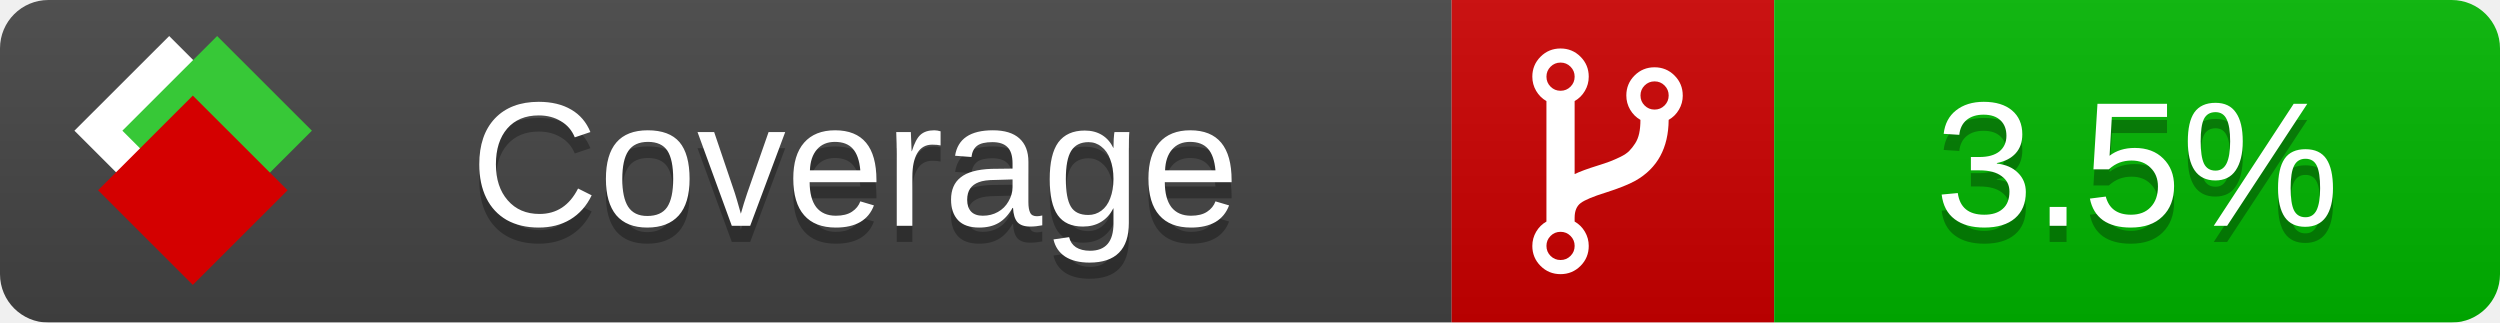
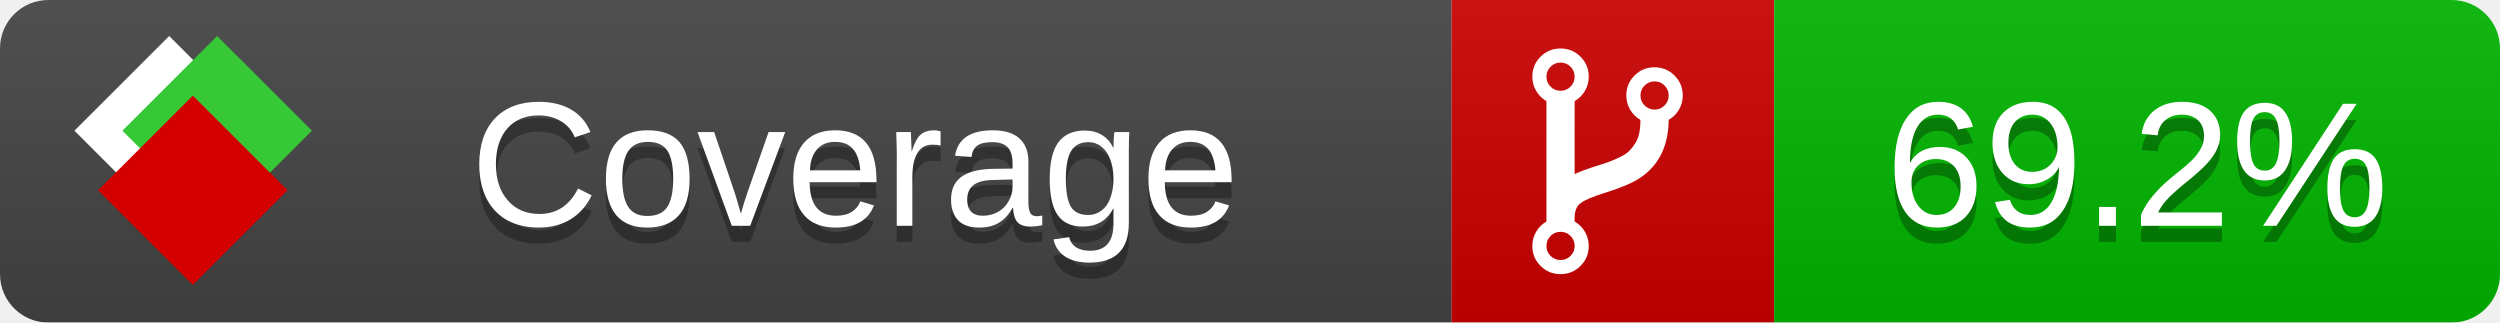
<svg xmlns="http://www.w3.org/2000/svg" xmlns:xlink="http://www.w3.org/1999/xlink" width="155" height="20">
  <style type="text/css">
          
            @keyframes fade1 {
                0% { visibility: visible; opacity: 1; }
               27% { visibility: visible; opacity: 1; }
               33% { visibility: hidden; opacity: 0; }
               60% { visibility: hidden; opacity: 0; }
               66% { visibility: hidden; opacity: 0; }
               93% { visibility: hidden; opacity: 0; }
              100% { visibility: visible; opacity: 1; }
            }
            @keyframes fade2 {
                0% { visibility: hidden; opacity: 0; }
               27% { visibility: hidden; opacity: 0; }
               33% { visibility: visible; opacity: 1; }
               60% { visibility: visible; opacity: 1; }
               66% { visibility: hidden; opacity: 0; }
               93% { visibility: hidden; opacity: 0; }
              100% { visibility: hidden; opacity: 0; }
            }
            @keyframes fade3 {
                0% { visibility: hidden; opacity: 0; }
               27% { visibility: hidden; opacity: 0; }
               33% { visibility: hidden; opacity: 0; }
               60% { visibility: hidden; opacity: 0; }
               66% { visibility: visible; opacity: 1; }
               93% { visibility: visible; opacity: 1; }
              100% { visibility: hidden; opacity: 0; }
            }
            .linecoverage {
                animation-duration: 15s;
                animation-name: fade1;
                animation-iteration-count: infinite;
            }
            .branchcoverage {
                animation-duration: 15s;
                animation-name: fade2;
                animation-iteration-count: infinite;
            }
            .methodcoverage {
                animation-duration: 15s;
                animation-name: fade3;
                animation-iteration-count: infinite;
            }
          
    </style>
  <defs>
    <linearGradient id="gradient" x2="0" y2="100%">
      <stop offset="0" stop-color="#bbb" stop-opacity=".1" />
      <stop offset="1" stop-opacity=".1" />
    </linearGradient>
    <linearGradient id="c">
      <stop offset="0" stop-color="#d40000" />
      <stop offset="1" stop-color="#ff2a2a" />
    </linearGradient>
    <linearGradient id="a">
      <stop offset="0" stop-color="#e0e0de" />
      <stop offset="1" stop-color="#fff" />
    </linearGradient>
    <linearGradient id="b">
      <stop offset="0" stop-color="#37c837" />
      <stop offset="1" stop-color="#217821" />
    </linearGradient>
    <linearGradient xlink:href="#a" id="e" x1="106.44" x2="69.96" y1="-11.96" y2="-46.84" gradientTransform="matrix(-.8426 -.00045 -.00045 -.8426 -94.27 -75.82)" gradientUnits="userSpaceOnUse" />
    <linearGradient xlink:href="#b" id="f" x1="56.19" x2="77.97" y1="-23.45" y2="10.62" gradientTransform="matrix(.8426 .00045 .00045 .8426 94.27 75.82)" gradientUnits="userSpaceOnUse" />
    <linearGradient xlink:href="#c" id="g" x1="79.98" x2="132.9" y1="10.79" y2="10.79" gradientTransform="matrix(.8426 .00045 .00045 .8426 94.27 75.82)" gradientUnits="userSpaceOnUse" />
    <mask id="mask">
      <rect width="155" height="20" rx="3" fill="#fff" />
    </mask>
    <g id="icon" transform="matrix(.04486 0 0 .04481 -.48 -.63)">
      <rect width="52.92" height="52.92" x="-109.72" y="-27.13" fill="url(#e)" transform="rotate(-135)" />
      <rect width="52.92" height="52.92" x="70.19" y="-39.18" fill="url(#f)" transform="rotate(45)" />
      <rect width="52.92" height="52.92" x="80.05" y="-15.74" fill="url(#g)" transform="rotate(45)" />
    </g>
  </defs>
  <g mask="url(#mask)">
    <rect x="0" y="0" width="90" height="20" fill="#444" />
    <rect x="90" y="0" width="20" height="20" fill="#c00" />
    <rect x="110" y="0" width="45" height="20" fill="#00B600" />
    <rect x="0" y="0" width="155" height="20" fill="url(#gradient)" />
  </g>
  <g>
    <path class="" fill="#fff" d="m 97.628,15.247 q 0,-0.364 -0.255,-0.619 -0.255,-0.255 -0.619,-0.255 -0.364,0 -0.619,0.255 -0.255,0.255 -0.255,0.619 0,0.364 0.255,0.619 0.255,0.255 0.619,0.255 0.364,0 0.619,-0.255 0.255,-0.255 0.255,-0.619 z m 0,-10.493 q 0,-0.364 -0.255,-0.619 -0.255,-0.255 -0.619,-0.255 -0.364,0 -0.619,0.255 -0.255,0.255 -0.255,0.619 0,0.364 0.255,0.619 0.255,0.255 0.619,0.255 0.364,0 0.619,-0.255 0.255,-0.255 0.255,-0.619 z m 5.83,1.166 q 0,-0.364 -0.255,-0.619 -0.255,-0.255 -0.619,-0.255 -0.364,0 -0.619,0.255 -0.255,0.255 -0.255,0.619 0,0.364 0.255,0.619 0.255,0.255 0.619,0.255 0.364,0 0.619,-0.255 0.255,-0.255 0.255,-0.619 z m 0.874,0 q 0,0.474 -0.237,0.879 -0.237,0.405 -0.638,0.633 -0.018,2.614 -2.059,3.771 -0.619,0.346 -1.849,0.738 -1.166,0.364 -1.544,0.647 -0.378,0.282 -0.378,0.911 l 0,0.237 q 0.401,0.228 0.638,0.633 0.237,0.405 0.237,0.879 0,0.729 -0.51,1.239 -0.51,0.51 -1.239,0.51 -0.729,0 -1.239,-0.51 -0.51,-0.51 -0.51,-1.239 0,-0.474 0.237,-0.879 0.237,-0.405 0.638,-0.633 l 0,-7.469 q -0.401,-0.228 -0.638,-0.633 -0.237,-0.405 -0.237,-0.879 0,-0.729 0.51,-1.239 0.51,-0.51 1.239,-0.51 0.729,0 1.239,0.51 0.51,0.51 0.51,1.239 0,0.474 -0.237,0.879 -0.237,0.405 -0.638,0.633 l 0,4.527 q 0.492,-0.237 1.403,-0.519 0.501,-0.155 0.797,-0.269 0.296,-0.114 0.642,-0.282 0.346,-0.169 0.537,-0.36 0.191,-0.191 0.369,-0.465 0.178,-0.273 0.255,-0.633 0.077,-0.36 0.077,-0.833 -0.401,-0.228 -0.638,-0.633 -0.237,-0.405 -0.237,-0.879 0,-0.729 0.51,-1.239 0.51,-0.51 1.239,-0.51 0.729,0 1.239,0.51 0.51,0.51 0.51,1.239 z" />
  </g>
  <g fill="#fff" text-anchor="middle" font-family="Verdana,Arial,Geneva,sans-serif" font-size="11">
    <a xlink:href="https://github.com/danielpalme/ReportGenerator" target="_top">
      <use xlink:href="#icon" transform="translate(3,1) scale(3.5)" />
    </a>
    <text x="53" y="15" fill="#010101" fill-opacity=".3">Coverage</text>
    <text x="53" y="14" fill="#fff">Coverage</text>
-     <text class="" x="132.5" y="15" fill="#010101" fill-opacity=".3">3.5%</text>
-     <text class="" x="132.5" y="14">3.5%</text>
+     <text class="" x="132.5" y="15" fill="#010101" fill-opacity=".3">69.2%</text>
+     <text class="" x="132.5" y="14">69.2%</text>
  </g>
  <g>
    <rect class="" x="90" y="0" width="65" height="20" fill-opacity="0" />
  </g>
</svg>
